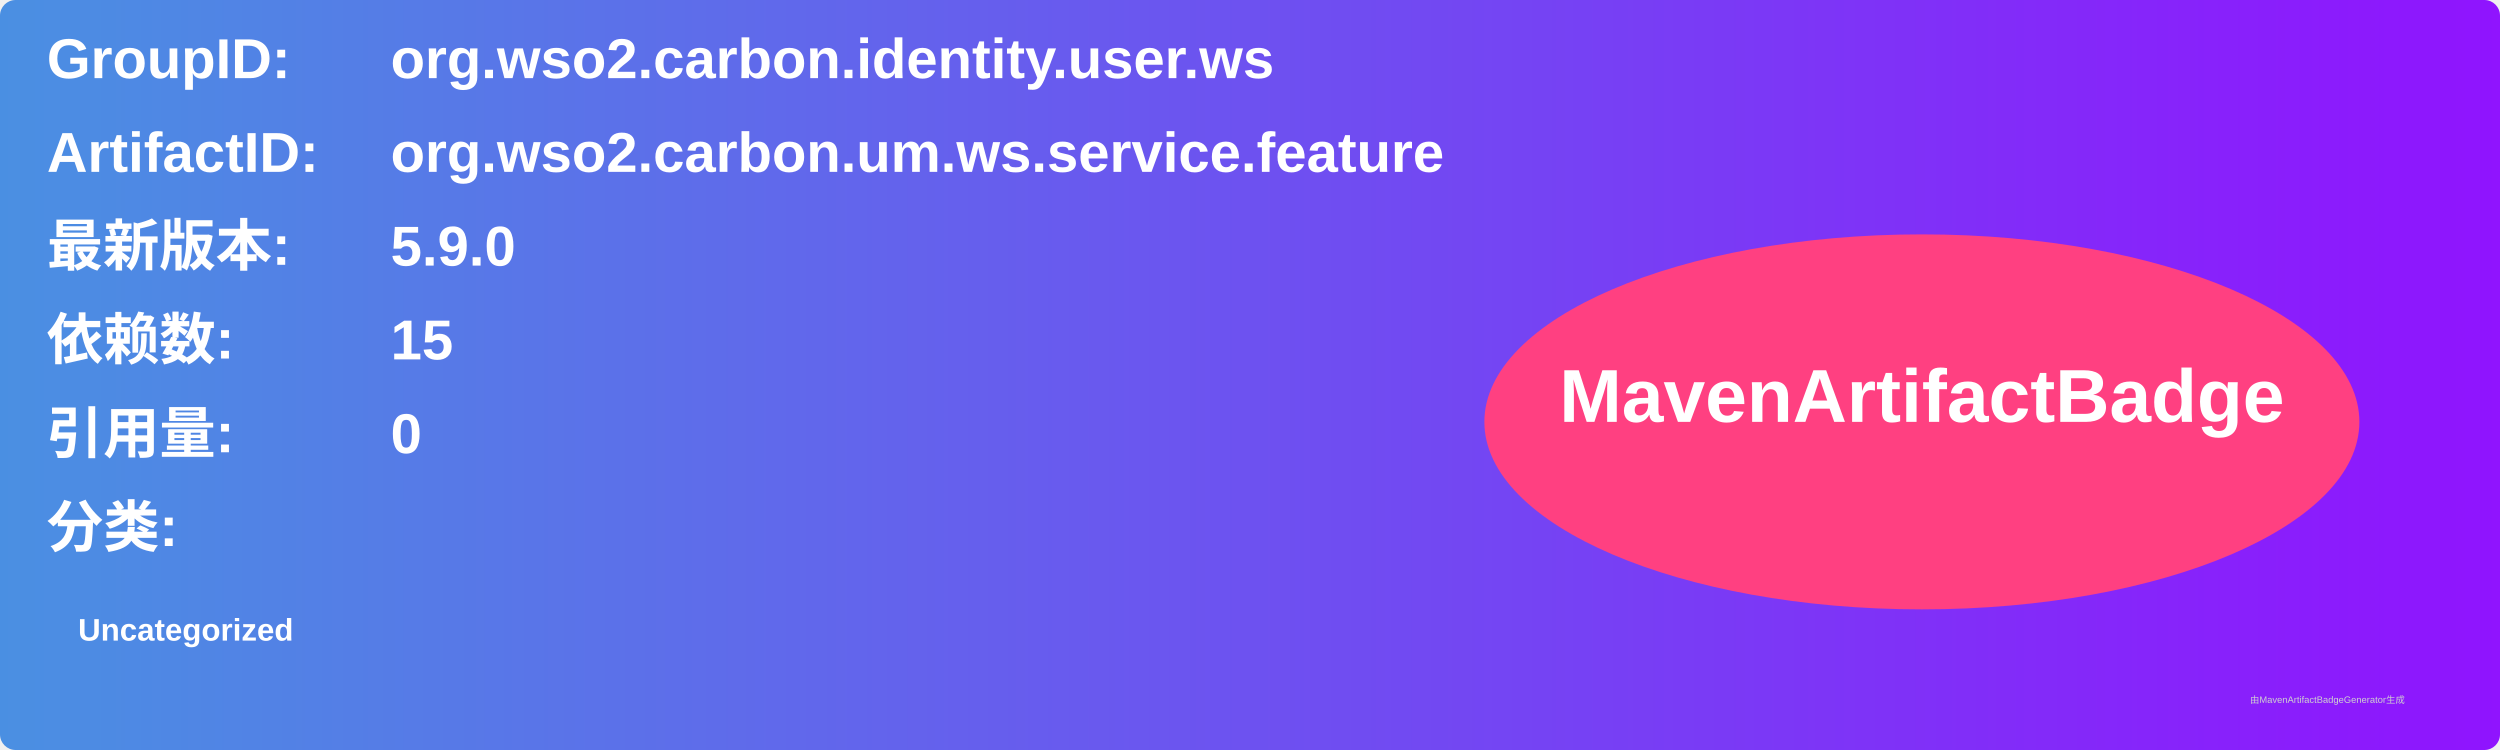
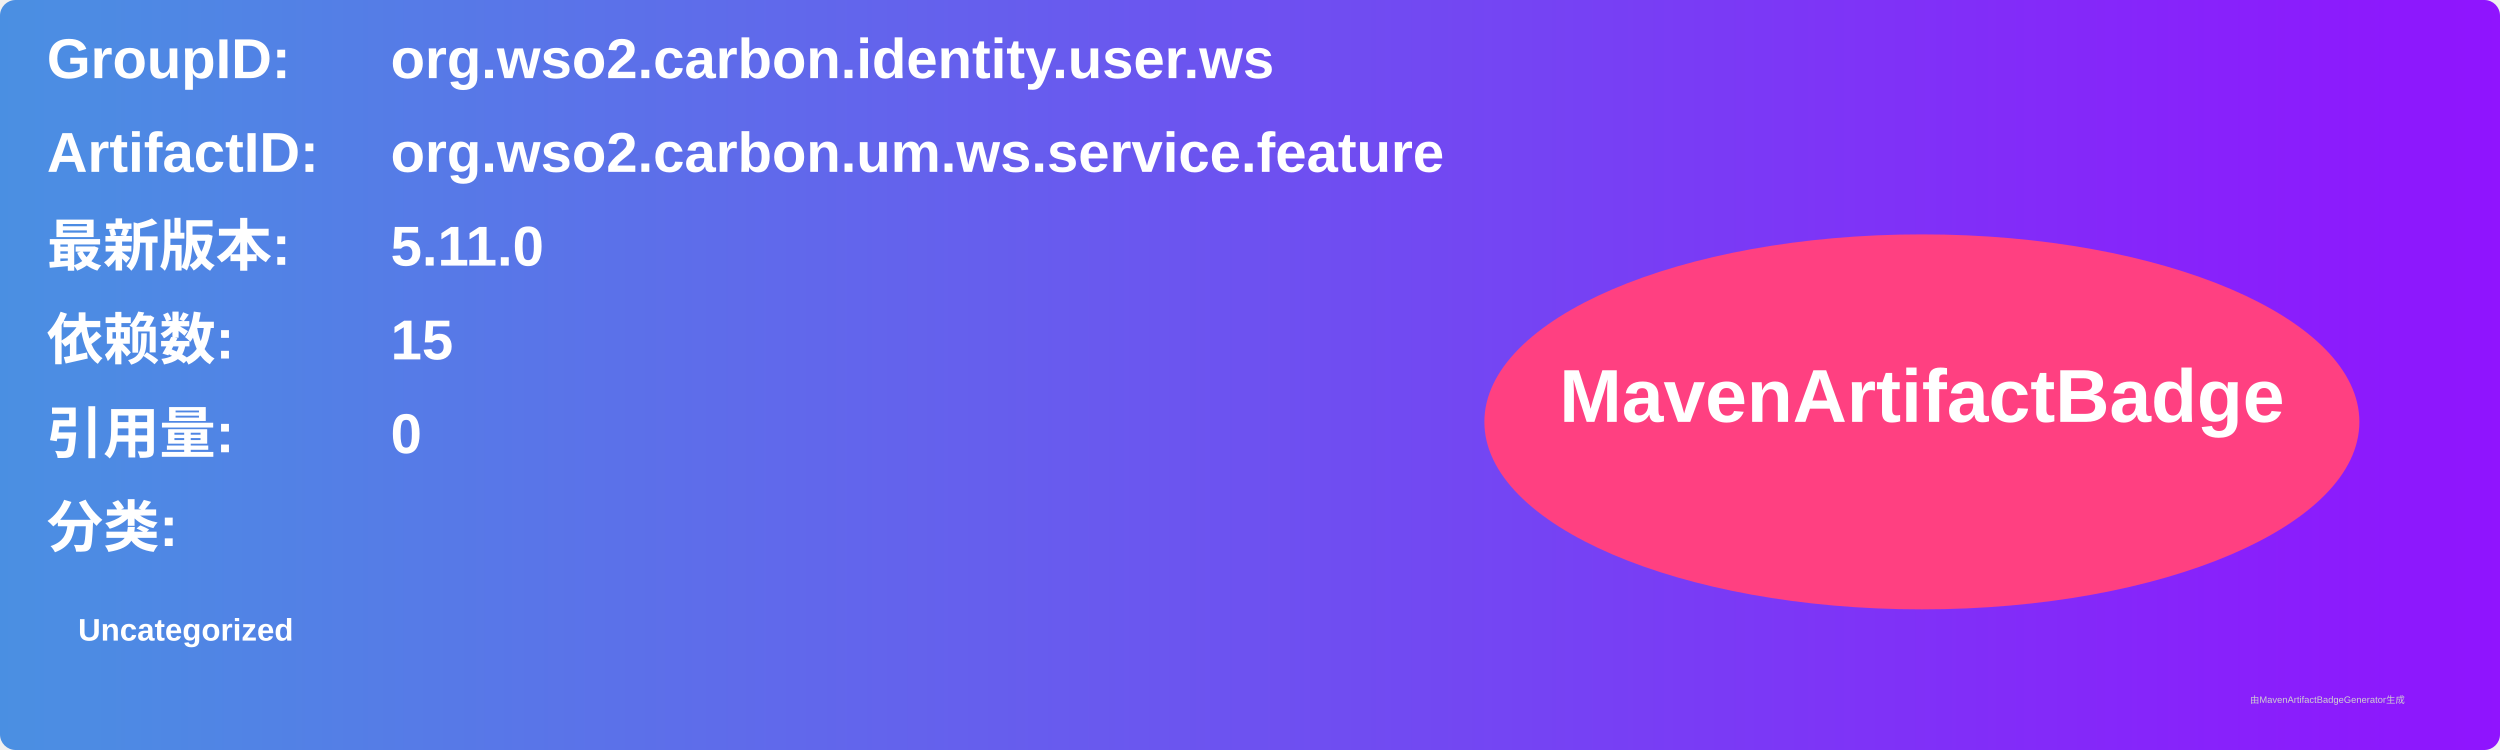
<svg xmlns="http://www.w3.org/2000/svg" width="800" height="240" viewBox="0 0 800 240">
  <linearGradient id="grad" x1="0%" y1="0%" x2="100%" y2="0%">
    <stop offset="0%" stop-color="#4a90e2" />
    <stop offset="100%" stop-color="#9013fe" />
  </linearGradient>
  <rect width="100%" height="100%" rx="5" ry="5" fill="url(#grad)" />
  <g transform="translate(15, 15)">
    <text x="0" y="10" font-family="Arial" font-size="18" fill="white" font-weight="bold" width="260">GroupID:</text>
    <text x="110" y="10" font-family="Arial" font-size="18" fill="white" font-weight="bold" width="460">org.wso2.carbon.identity.user.ws</text>
    <text x="0" y="40" font-family="Arial" font-size="18" fill="white" font-weight="bold" width="260">ArtifactID:</text>
    <text x="110" y="40" font-family="Arial" font-size="18" fill="white" font-weight="bold" width="460">org.wso2.carbon.um.ws.service.feature</text>
    <text x="0" y="70" font-family="Arial" font-size="18" fill="white" font-weight="bold">最新版本:</text>
    <text x="110" y="70" font-family="Arial" font-size="18" fill="white" font-weight="bold">
-       <tspan font-weight="bold">5.9.0</tspan>
+       <tspan font-weight="bold">5.11.0</tspan>
    </text>
    <text x="0" y="100" font-family="Arial" font-size="18" fill="white" font-weight="bold">依赖数: </text>
    <text x="110" y="100" font-family="Arial" font-size="18" fill="white">
      <tspan font-weight="bold">15</tspan>
    </text>
    <text x="0" y="130" font-family="Arial" font-size="18" fill="white" font-weight="bold">引用量: </text>
    <text x="110" y="130" font-family="Arial" font-size="18" fill="white">
      <tspan font-weight="bold">0</tspan>
    </text>
    <text x="0" y="160" font-family="Arial" font-size="18" fill="white" font-weight="bold">分类:</text>
    <text x="10" y="190" font-family="Arial" font-size="10" fill="white">
      <tspan font-weight="bold">Uncategorized</tspan>
    </text>
    <ellipse cx="600" cy="120" rx="140" ry="60" fill="#ff4081" />
    <text x="600" y="120" text-anchor="middle" font-family="Arial" font-size="24" fill="white" font-weight="bold">MavenArtifactBadge</text>
  </g>
  <text x="720" y="225" font-family="Arial" font-size="3" fill="#d0d0d0">由MavenArtifactBadgeGenerator生成</text>
</svg>
